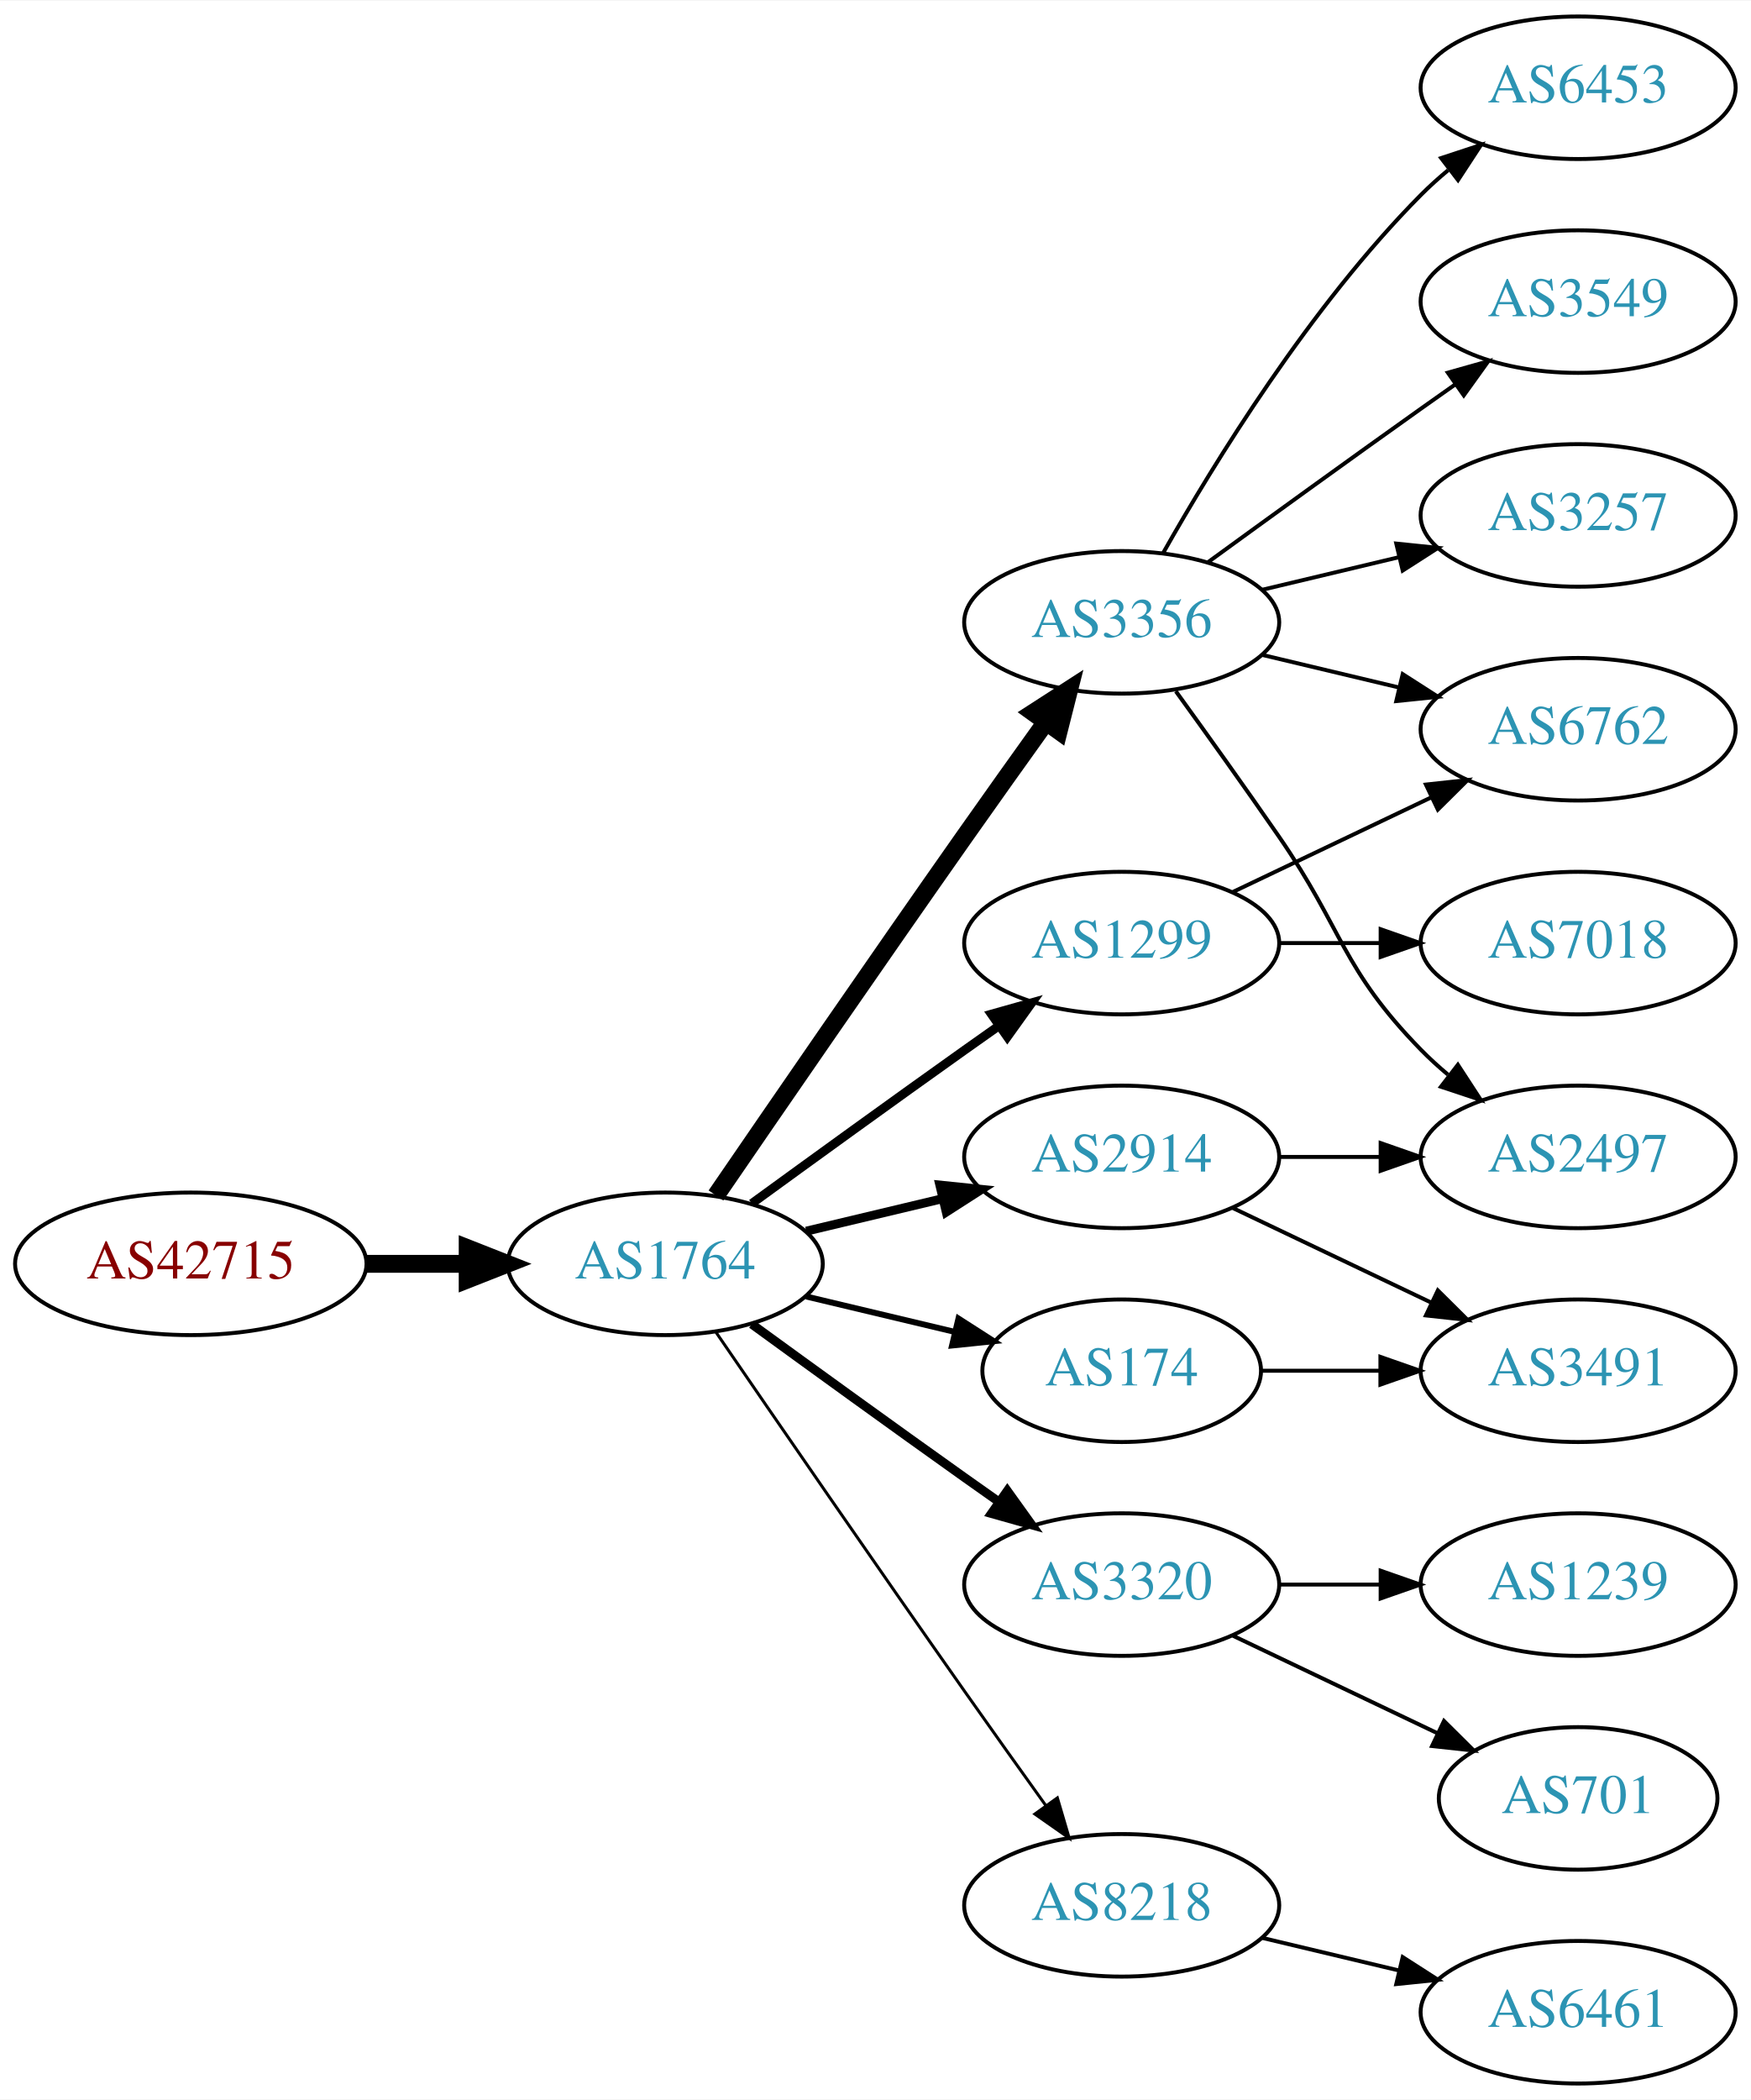
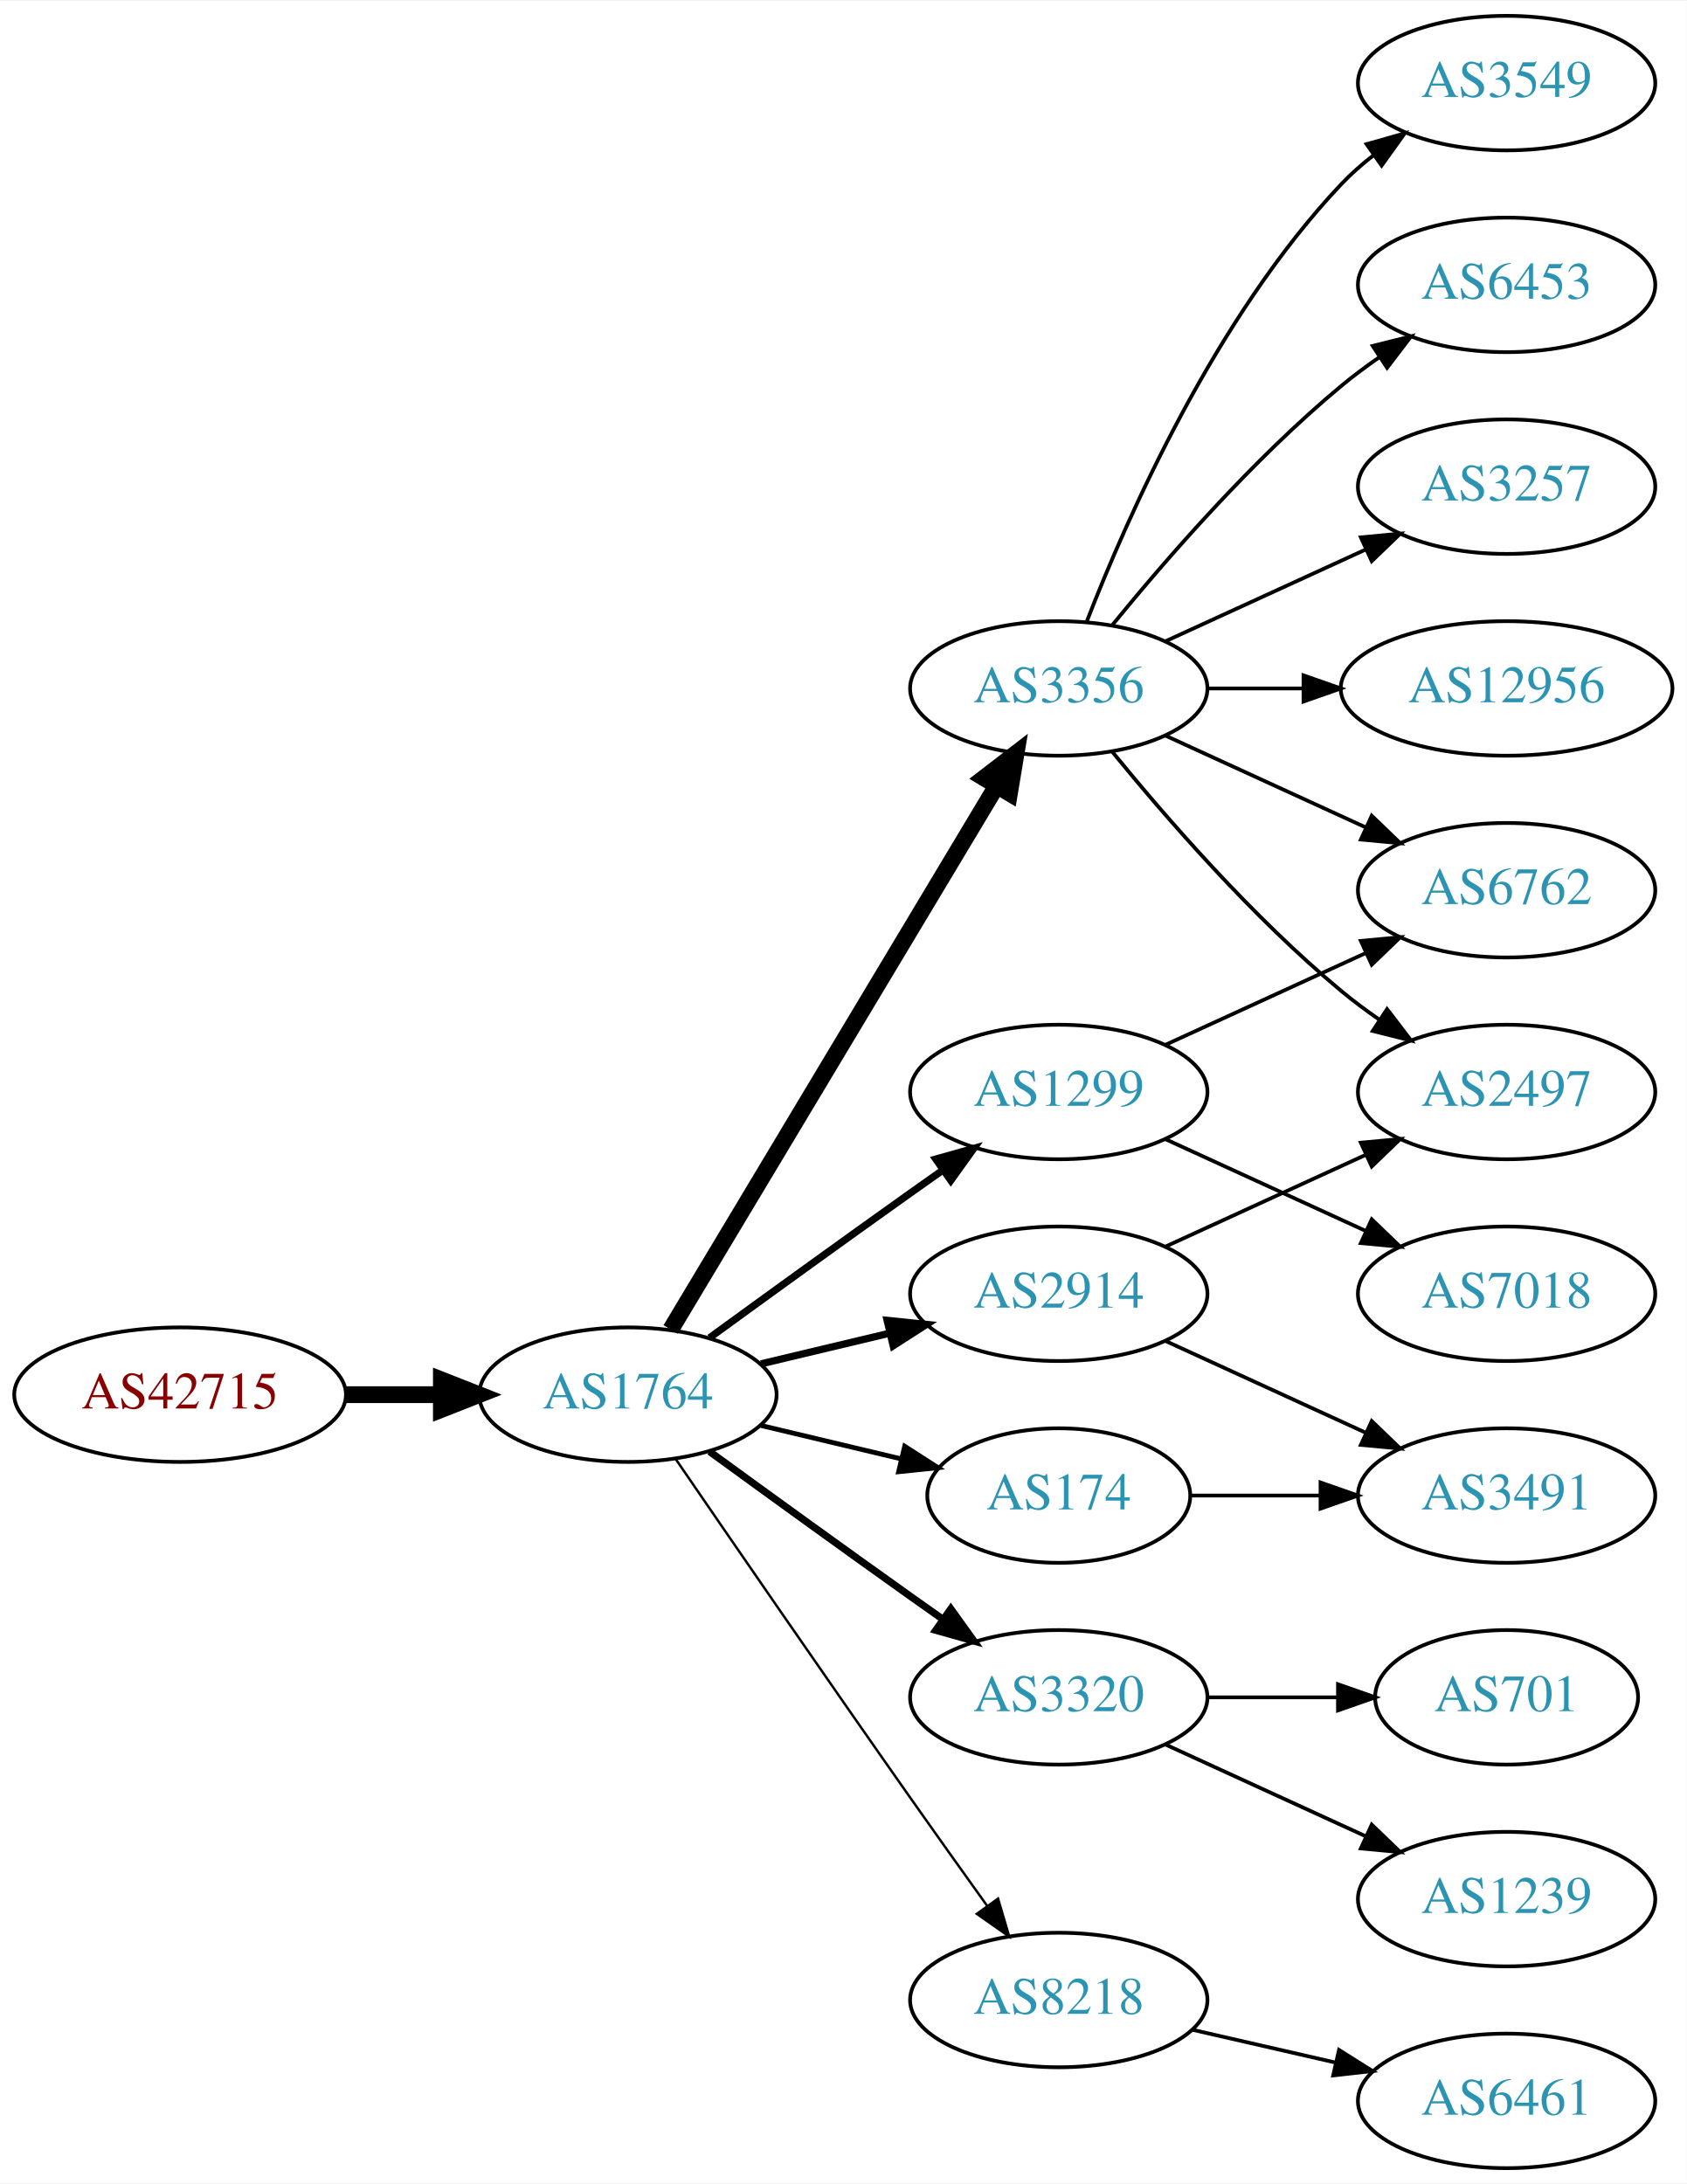
- <svg xmlns="http://www.w3.org/2000/svg" xmlns:xlink="http://www.w3.org/1999/xlink" width="442pt" height="530pt" viewBox="0.00 0.00 442.27 530.00">
-   <g id="graph0" class="graph" transform="scale(1 1) rotate(0) translate(4 526)">
-     <polygon fill="white" stroke="none" points="-4,4 -4,-526 438.271,-526 438.271,4 -4,4" />
+ <svg xmlns="http://www.w3.org/2000/svg" xmlns:xlink="http://www.w3.org/1999/xlink" width="451pt" height="584pt" viewBox="0.00 0.00 451.37 584.00">
+   <g id="graph0" class="graph" transform="scale(1 1) rotate(0) translate(4 580)">
+     <polygon fill="white" stroke="none" points="-4,4 -4,-580 447.37,-580 447.37,4 -4,4" />
    <g id="node1" class="node">
      <g id="a_node1">
        <a xlink:href="/asn/42715" xlink:title="AS42715 ~ Crosat Austria GmbH [AT]">
          <ellipse fill="#ffffff" stroke="black" cx="44.196" cy="-207" rx="44.393" ry="18" />
          <text text-anchor="middle" x="44.196" y="-203.3" font-family="Times,serif" font-size="14.00" fill="#880000">AS42715</text>
        </a>
      </g>
    </g>
    <g id="node2" class="node">
      <g id="a_node2">
        <a xlink:href="/asn/1764" xlink:title="AS1764 ~ NEXTLAYER-AS [AT]">
          <ellipse fill="#ffffff" stroke="black" cx="164.039" cy="-207" rx="39.794" ry="18" />
          <text text-anchor="middle" x="164.039" y="-203.3" font-family="Times,serif" font-size="14.00" fill="#2c94b3">AS1764</text>
        </a>
      </g>
    </g>
    <g id="edge1" class="edge">
      <path fill="none" stroke="black" stroke-width="4.5" d="M88.407,-207C96.72,-207 105.482,-207 113.965,-207" />
      <polygon fill="black" stroke="black" stroke-width="4.5" points="114.123,-210.938 124.123,-207 114.123,-203.063 114.123,-210.938" />
    </g>
    <g id="node3" class="node">
      <g id="a_node3">
        <a xlink:href="/asn/3356" xlink:title="AS3356 ~ Level 3 Parent, LLC [US]">
-           <ellipse fill="#ffffff" stroke="black" cx="279.332" cy="-369" rx="39.794" ry="18" />
-           <text text-anchor="middle" x="279.332" y="-365.3" font-family="Times,serif" font-size="14.00" fill="#2c94b3">AS3356</text>
+           <ellipse fill="#ffffff" stroke="black" cx="279.332" cy="-396" rx="39.794" ry="18" />
+           <text text-anchor="middle" x="279.332" y="-392.3" font-family="Times,serif" font-size="14.00" fill="#2c94b3">AS3356</text>
        </a>
      </g>
    </g>
    <g id="edge2" class="edge">
-       <path fill="none" stroke="black" stroke-width="4.5" d="M176.846,-224.269C191.489,-245.642 217.262,-283.12 239.685,-315 246.32,-324.433 253.67,-334.739 260.164,-343.795" />
-       <polygon fill="black" stroke="black" stroke-width="4.5" points="257.044,-346.201 266.076,-352.026 263.44,-341.607 257.044,-346.201" />
+       <path fill="none" stroke="black" stroke-width="4.5" d="M175.494,-224.442C195.475,-257.775 239.18,-330.686 262.666,-369.866" />
+       <polygon fill="black" stroke="black" stroke-width="4.5" points="259.383,-372.048 267.902,-378.6 266.137,-367.999 259.383,-372.048" />
    </g>
    <g id="node4" class="node">
      <g id="a_node4">
        <a xlink:href="/asn/3320" xlink:title="AS3320 ~ DTAG [DE]">
          <ellipse fill="#ffffff" stroke="black" cx="279.332" cy="-126" rx="39.794" ry="18" />
          <text text-anchor="middle" x="279.332" y="-122.3" font-family="Times,serif" font-size="14.00" fill="#2c94b3">AS3320</text>
        </a>
      </g>
    </g>
    <g id="edge3" class="edge">
-       <path fill="none" stroke="black" stroke-width="2.25" d="M185.887,-191.778C200.821,-180.909 221.435,-165.975 239.685,-153 242.506,-150.995 245.449,-148.915 248.397,-146.841" />
-       <polygon fill="black" stroke="black" stroke-width="2.25" points="250.443,-149.681 256.621,-141.074 246.424,-143.95 250.443,-149.681" />
+       <path fill="none" stroke="black" stroke-width="1.929" d="M185.887,-191.778C200.821,-180.909 221.435,-165.975 239.685,-153 242.506,-150.995 245.449,-148.915 248.397,-146.841" />
+       <polygon fill="black" stroke="black" stroke-width="1.929" points="250.443,-149.681 256.621,-141.074 246.424,-143.95 250.443,-149.681" />
    </g>
    <g id="node5" class="node">
      <g id="a_node5">
+         <a xlink:href="/asn/1299" xlink:title="AS1299 ~ Telia Carrier [EU]">
+           <ellipse fill="#ffffff" stroke="black" cx="279.332" cy="-288" rx="39.794" ry="18" />
+           <text text-anchor="middle" x="279.332" y="-284.3" font-family="Times,serif" font-size="14.00" fill="#2c94b3">AS1299</text>
+         </a>
+       </g>
+     </g>
+     <g id="edge4" class="edge">
+       <path fill="none" stroke="black" stroke-width="1.929" d="M185.887,-222.222C200.821,-233.091 221.435,-248.025 239.685,-261 242.506,-263.005 245.449,-265.085 248.397,-267.159" />
+       <polygon fill="black" stroke="black" stroke-width="1.929" points="246.424,-270.05 256.621,-272.926 250.443,-264.319 246.424,-270.05" />
+     </g>
+     <g id="node6" class="node">
+       <g id="a_node6">
+         <a xlink:href="/asn/2914" xlink:title="AS2914 ~ NTT America, Inc. [US]">
+           <ellipse fill="#ffffff" stroke="black" cx="279.332" cy="-234" rx="39.794" ry="18" />
+           <text text-anchor="middle" x="279.332" y="-230.3" font-family="Times,serif" font-size="14.00" fill="#2c94b3">AS2914</text>
+         </a>
+       </g>
+     </g>
+     <g id="edge5" class="edge">
+       <path fill="none" stroke="black" stroke-width="1.929" d="M199.646,-215.248C210.517,-217.838 222.671,-220.735 234.114,-223.462" />
+       <polygon fill="black" stroke="black" stroke-width="1.929" points="233.397,-226.889 243.936,-225.803 235.02,-220.08 233.397,-226.889" />
+     </g>
+     <g id="node7" class="node">
+       <g id="a_node7">
+         <a xlink:href="/asn/8218" xlink:title="AS8218 ~ legacy Neotelecoms [FR]">
+           <ellipse fill="#ffffff" stroke="black" cx="279.332" cy="-45" rx="39.794" ry="18" />
+           <text text-anchor="middle" x="279.332" y="-41.3" font-family="Times,serif" font-size="14.00" fill="#2c94b3">AS8218</text>
+         </a>
+       </g>
+     </g>
+     <g id="edge6" class="edge">
+       <path fill="none" stroke="black" stroke-width="0.643" d="M176.846,-189.731C191.489,-168.358 217.262,-130.88 239.685,-99 246.32,-89.567 253.67,-79.261 260.164,-70.205" />
+       <polygon fill="black" stroke="black" stroke-width="0.643" points="263.085,-72.138 266.076,-61.974 257.399,-68.054 263.085,-72.138" />
+     </g>
+     <g id="node8" class="node">
+       <g id="a_node8">
        <a xlink:href="/asn/174" xlink:title="AS174 ~ Cogent Communications [US]">
          <ellipse fill="#ffffff" stroke="black" cx="279.332" cy="-180" rx="35.194" ry="18" />
          <text text-anchor="middle" x="279.332" y="-176.3" font-family="Times,serif" font-size="14.00" fill="#2c94b3">AS174</text>
        </a>
      </g>
    </g>
-     <g id="edge4" class="edge">
-       <path fill="none" stroke="black" stroke-width="1.5" d="M199.646,-198.752C211.44,-195.942 224.745,-192.771 237.013,-189.847" />
-       <polygon fill="black" stroke="black" stroke-width="1.5" points="238.101,-193.186 247.018,-187.463 236.479,-186.376 238.101,-193.186" />
-     </g>
-     <g id="node6" class="node">
-       <g id="a_node6">
-         <a xlink:href="/asn/8218" xlink:title="AS8218 ~ legacy Neotelecoms [FR]">
-           <ellipse fill="#ffffff" stroke="black" cx="279.332" cy="-45" rx="39.794" ry="18" />
-           <text text-anchor="middle" x="279.332" y="-41.3" font-family="Times,serif" font-size="14.00" fill="#2c94b3">AS8218</text>
-         </a>
-       </g>
-     </g>
-     <g id="edge5" class="edge">
-       <path fill="none" stroke="black" stroke-width="0.75" d="M176.846,-189.731C191.489,-168.358 217.262,-130.88 239.685,-99 246.32,-89.567 253.67,-79.261 260.164,-70.205" />
-       <polygon fill="black" stroke="black" stroke-width="0.75" points="263.085,-72.138 266.076,-61.974 257.399,-68.054 263.085,-72.138" />
-     </g>
-     <g id="node7" class="node">
-       <g id="a_node7">
-         <a xlink:href="/asn/1299" xlink:title="AS1299 ~ Telia Carrier [EU]">
-           <ellipse fill="#ffffff" stroke="black" cx="279.332" cy="-288" rx="39.794" ry="18" />
-           <text text-anchor="middle" x="279.332" y="-284.3" font-family="Times,serif" font-size="14.00" fill="#2c94b3">AS1299</text>
-         </a>
-       </g>
-     </g>
-     <g id="edge6" class="edge">
-       <path fill="none" stroke="black" stroke-width="2.25" d="M185.887,-222.222C200.821,-233.091 221.435,-248.025 239.685,-261 242.506,-263.005 245.449,-265.085 248.397,-267.159" />
-       <polygon fill="black" stroke="black" stroke-width="2.25" points="246.424,-270.05 256.621,-272.926 250.443,-264.319 246.424,-270.05" />
-     </g>
-     <g id="node8" class="node">
-       <g id="a_node8">
-         <a xlink:href="/asn/2914" xlink:title="AS2914 ~ NTT America, Inc. [US]">
-           <ellipse fill="#ffffff" stroke="black" cx="279.332" cy="-234" rx="39.794" ry="18" />
-           <text text-anchor="middle" x="279.332" y="-230.3" font-family="Times,serif" font-size="14.00" fill="#2c94b3">AS2914</text>
-         </a>
-       </g>
-     </g>
    <g id="edge7" class="edge">
-       <path fill="none" stroke="black" stroke-width="2.25" d="M199.646,-215.248C210.517,-217.838 222.671,-220.735 234.114,-223.462" />
-       <polygon fill="black" stroke="black" stroke-width="2.25" points="233.397,-226.889 243.936,-225.803 235.02,-220.08 233.397,-226.889" />
+       <path fill="none" stroke="black" stroke-width="1.286" d="M199.646,-198.752C211.44,-195.942 224.745,-192.771 237.013,-189.847" />
+       <polygon fill="black" stroke="black" stroke-width="1.286" points="238.101,-193.186 247.018,-187.463 236.479,-186.376 238.101,-193.186" />
+     </g>
+     <g id="node9" class="node">
+       <g id="a_node9">
+         <a xlink:href="/asn/6453" xlink:title="AS6453 ~ TATA COMMUNICATIONS (AMERICA) INC [US]">
+           <ellipse fill="#ffffff" stroke="black" cx="399.174" cy="-504" rx="39.794" ry="18" />
+           <text text-anchor="middle" x="399.174" y="-500.3" font-family="Times,serif" font-size="14.00" fill="#2c94b3">AS6453</text>
+         </a>
+       </g>
+     </g>
+     <g id="edge8" class="edge">
+       <path fill="none" stroke="black" d="M293.751,-413.065C307.865,-430.375 331.28,-457.345 354.978,-477 358.194,-479.668 361.695,-482.27 365.265,-484.741" />
+       <polygon fill="black" stroke="black" points="363.343,-487.666 373.622,-490.236 367.189,-481.817 363.343,-487.666" />
+     </g>
+     <g id="node10" class="node">
+       <g id="a_node10">
+         <a xlink:href="/asn/3257" xlink:title="AS3257 ~ GTT [DE]">
+           <ellipse fill="#ffffff" stroke="black" cx="399.174" cy="-450" rx="39.794" ry="18" />
+           <text text-anchor="middle" x="399.174" y="-446.3" font-family="Times,serif" font-size="14.00" fill="#2c94b3">AS3257</text>
+         </a>
+       </g>
+     </g>
+     <g id="edge9" class="edge">
+       <path fill="none" stroke="black" d="M307.96,-408.661C323.917,-415.973 344.188,-425.261 361.471,-433.181" />
+       <polygon fill="black" stroke="black" points="360.169,-436.435 370.718,-437.419 363.085,-430.071 360.169,-436.435" />
+     </g>
+     <g id="node11" class="node">
+       <g id="a_node11">
+         <a xlink:href="/asn/12956" xlink:title="AS12956 ~ TELXIUS [ES]">
+           <ellipse fill="#ffffff" stroke="black" cx="399.174" cy="-396" rx="44.393" ry="18" />
+           <text text-anchor="middle" x="399.174" y="-392.3" font-family="Times,serif" font-size="14.00" fill="#2c94b3">AS12956</text>
+         </a>
+       </g>
+     </g>
+     <g id="edge10" class="edge">
+       <path fill="none" stroke="black" d="M319.244,-396C327.347,-396 336.022,-396 344.548,-396" />
+       <polygon fill="black" stroke="black" points="344.826,-399.5 354.826,-396 344.826,-392.5 344.826,-399.5" />
+     </g>
+     <g id="node12" class="node">
+       <g id="a_node12">
+         <a xlink:href="/asn/3549" xlink:title="AS3549 ~ Level 3 Parent, LLC [US]">
+           <ellipse fill="#ffffff" stroke="black" cx="399.174" cy="-558" rx="39.794" ry="18" />
+           <text text-anchor="middle" x="399.174" y="-554.3" font-family="Times,serif" font-size="14.00" fill="#2c94b3">AS3549</text>
+         </a>
+       </g>
+     </g>
+     <g id="edge11" class="edge">
+       <path fill="none" stroke="black" d="M286.855,-413.994C297.605,-441.728 321.262,-495.429 354.978,-531 357.564,-533.728 360.481,-536.294 363.55,-538.677" />
+       <polygon fill="black" stroke="black" points="361.704,-541.658 371.898,-544.543 365.728,-535.93 361.704,-541.658" />
    </g>
    <g id="node13" class="node">
      <g id="a_node13">
-         <a xlink:href="/asn/3549" xlink:title="AS3549 ~ Level 3 Parent, LLC [US]">
-           <ellipse fill="#ffffff" stroke="black" cx="394.625" cy="-450" rx="39.794" ry="18" />
-           <text text-anchor="middle" x="394.625" y="-446.3" font-family="Times,serif" font-size="14.00" fill="#2c94b3">AS3549</text>
+         <a xlink:href="/asn/6762" xlink:title="AS6762 ~ TELECOM ITALIA SPARKLE S.p.A. [IT]">
+           <ellipse fill="#ffffff" stroke="black" cx="399.174" cy="-342" rx="39.794" ry="18" />
+           <text text-anchor="middle" x="399.174" y="-338.3" font-family="Times,serif" font-size="14.00" fill="#2c94b3">AS6762</text>
        </a>
      </g>
    </g>
    <g id="edge12" class="edge">
-       <path fill="none" stroke="black" d="M301.18,-384.222C316.114,-395.091 336.727,-410.025 354.978,-423 357.799,-425.005 360.742,-427.085 363.69,-429.159" />
-       <polygon fill="black" stroke="black" points="361.717,-432.05 371.914,-434.926 365.736,-426.319 361.717,-432.05" />
+       <path fill="none" stroke="black" d="M307.96,-383.339C323.917,-376.027 344.188,-366.739 361.471,-358.819" />
+       <polygon fill="black" stroke="black" points="363.085,-361.929 370.718,-354.581 360.169,-355.565 363.085,-361.929" />
    </g>
    <g id="node14" class="node">
      <g id="a_node14">
-         <a xlink:href="/asn/3257" xlink:title="AS3257 ~ GTT [DE]">
-           <ellipse fill="#ffffff" stroke="black" cx="394.625" cy="-396" rx="39.794" ry="18" />
-           <text text-anchor="middle" x="394.625" y="-392.3" font-family="Times,serif" font-size="14.00" fill="#2c94b3">AS3257</text>
+         <a xlink:href="/asn/2497" xlink:title="AS2497 ~ Internet Initiative Japan Inc. [JP]">
+           <ellipse fill="#ffffff" stroke="black" cx="399.174" cy="-288" rx="39.794" ry="18" />
+           <text text-anchor="middle" x="399.174" y="-284.3" font-family="Times,serif" font-size="14.00" fill="#2c94b3">AS2497</text>
        </a>
      </g>
    </g>
    <g id="edge13" class="edge">
-       <path fill="none" stroke="black" d="M314.939,-377.248C325.81,-379.838 337.964,-382.735 349.407,-385.462" />
-       <polygon fill="black" stroke="black" points="348.69,-388.889 359.229,-387.803 350.313,-382.08 348.69,-388.889" />
+       <path fill="none" stroke="black" d="M293.751,-378.935C307.865,-361.625 331.28,-334.655 354.978,-315 358.194,-312.332 361.695,-309.73 365.265,-307.259" />
+       <polygon fill="black" stroke="black" points="367.189,-310.183 373.622,-301.764 363.343,-304.334 367.189,-310.183" />
    </g>
    <g id="node15" class="node">
      <g id="a_node15">
-         <a xlink:href="/asn/6453" xlink:title="AS6453 ~ TATA COMMUNICATIONS (AMERICA) INC [US]">
-           <ellipse fill="#ffffff" stroke="black" cx="394.625" cy="-504" rx="39.794" ry="18" />
-           <text text-anchor="middle" x="394.625" y="-500.3" font-family="Times,serif" font-size="14.00" fill="#2c94b3">AS6453</text>
+         <a xlink:href="/asn/1239" xlink:title="AS1239 ~ Sprint [US]">
+           <ellipse fill="#ffffff" stroke="black" cx="399.174" cy="-72" rx="39.794" ry="18" />
+           <text text-anchor="middle" x="399.174" y="-68.3" font-family="Times,serif" font-size="14.00" fill="#2c94b3">AS1239</text>
        </a>
      </g>
    </g>
    <g id="edge14" class="edge">
-       <path fill="none" stroke="black" d="M289.791,-386.49C302.573,-409.096 327.005,-448.886 354.978,-477 357.089,-479.121 359.385,-481.188 361.77,-483.171" />
-       <polygon fill="black" stroke="black" points="360.023,-486.242 370.086,-489.556 364.286,-480.69 360.023,-486.242" />
+       <path fill="none" stroke="black" d="M307.96,-113.339C323.917,-106.027 344.188,-96.739 361.471,-88.819" />
+       <polygon fill="black" stroke="black" points="363.085,-91.929 370.718,-84.581 360.169,-85.565 363.085,-91.929" />
    </g>
    <g id="node16" class="node">
      <g id="a_node16">
-         <a xlink:href="/asn/2497" xlink:title="AS2497 ~ Internet Initiative Japan Inc. [JP]">
-           <ellipse fill="#ffffff" stroke="black" cx="394.625" cy="-234" rx="39.794" ry="18" />
-           <text text-anchor="middle" x="394.625" y="-230.3" font-family="Times,serif" font-size="14.00" fill="#2c94b3">AS2497</text>
+         <a xlink:href="/asn/701" xlink:title="AS701 ~ UUNET [US]">
+           <ellipse fill="#ffffff" stroke="black" cx="399.174" cy="-126" rx="35.194" ry="18" />
+           <text text-anchor="middle" x="399.174" y="-122.3" font-family="Times,serif" font-size="14.00" fill="#2c94b3">AS701</text>
        </a>
      </g>
    </g>
    <g id="edge15" class="edge">
-       <path fill="none" stroke="black" d="M293.011,-351.594C300.626,-341.063 310.459,-327.33 318.978,-315 335.374,-291.269 334.806,-281.617 354.978,-261 357.071,-258.861 359.354,-256.782 361.731,-254.79" />
-       <polygon fill="black" stroke="black" points="364.249,-257.268 370.031,-248.389 359.974,-251.725 364.249,-257.268" />
+       <path fill="none" stroke="black" d="M319.244,-126C330.331,-126 342.491,-126 353.873,-126" />
+       <polygon fill="black" stroke="black" points="354.055,-129.5 364.055,-126 354.055,-122.5 354.055,-129.5" />
+     </g>
+     <g id="edge16" class="edge">
+       <path fill="none" stroke="black" d="M307.96,-300.661C323.917,-307.973 344.188,-317.261 361.471,-325.181" />
+       <polygon fill="black" stroke="black" points="360.169,-328.435 370.718,-329.419 363.085,-322.071 360.169,-328.435" />
    </g>
    <g id="node17" class="node">
      <g id="a_node17">
-         <a xlink:href="/asn/6762" xlink:title="AS6762 ~ TELECOM ITALIA SPARKLE S.p.A. [IT]">
-           <ellipse fill="#ffffff" stroke="black" cx="394.625" cy="-342" rx="39.794" ry="18" />
-           <text text-anchor="middle" x="394.625" y="-338.3" font-family="Times,serif" font-size="14.00" fill="#2c94b3">AS6762</text>
-         </a>
-       </g>
-     </g>
-     <g id="edge16" class="edge">
-       <path fill="none" stroke="black" d="M314.939,-360.752C325.81,-358.162 337.964,-355.265 349.407,-352.538" />
-       <polygon fill="black" stroke="black" points="350.313,-355.92 359.229,-350.197 348.69,-349.111 350.313,-355.92" />
-     </g>
-     <g id="node9" class="node">
-       <g id="a_node9">
-         <a xlink:href="/asn/1239" xlink:title="AS1239 ~ Sprint [US]">
-           <ellipse fill="#ffffff" stroke="black" cx="394.625" cy="-126" rx="39.794" ry="18" />
-           <text text-anchor="middle" x="394.625" y="-122.3" font-family="Times,serif" font-size="14.00" fill="#2c94b3">AS1239</text>
-         </a>
-       </g>
-     </g>
-     <g id="edge8" class="edge">
-       <path fill="none" stroke="black" d="M319.004,-126C327.207,-126 335.971,-126 344.503,-126" />
-       <polygon fill="black" stroke="black" points="344.742,-129.5 354.742,-126 344.742,-122.5 344.742,-129.5" />
-     </g>
-     <g id="node10" class="node">
-       <g id="a_node10">
-         <a xlink:href="/asn/701" xlink:title="AS701 ~ UUNET [US]">
-           <ellipse fill="#ffffff" stroke="black" cx="394.625" cy="-72" rx="35.194" ry="18" />
-           <text text-anchor="middle" x="394.625" y="-68.3" font-family="Times,serif" font-size="14.00" fill="#2c94b3">AS701</text>
-         </a>
-       </g>
-     </g>
-     <g id="edge9" class="edge">
-       <path fill="none" stroke="black" d="M307.468,-113.066C322.9,-105.71 342.385,-96.423 358.92,-88.541" />
-       <polygon fill="black" stroke="black" points="360.741,-91.551 368.262,-84.089 357.729,-85.232 360.741,-91.551" />
-     </g>
-     <g id="node11" class="node">
-       <g id="a_node11">
-         <a xlink:href="/asn/3491" xlink:title="AS3491 ~ PCCW Global, Inc. [US]">
-           <ellipse fill="#ffffff" stroke="black" cx="394.625" cy="-180" rx="39.794" ry="18" />
-           <text text-anchor="middle" x="394.625" y="-176.3" font-family="Times,serif" font-size="14.00" fill="#2c94b3">AS3491</text>
-         </a>
-       </g>
-     </g>
-     <g id="edge10" class="edge">
-       <path fill="none" stroke="black" d="M314.631,-180C324.008,-180 334.358,-180 344.393,-180" />
-       <polygon fill="black" stroke="black" points="344.681,-183.5 354.681,-180 344.681,-176.5 344.681,-183.5" />
-     </g>
-     <g id="node12" class="node">
-       <g id="a_node12">
-         <a xlink:href="/asn/6461" xlink:title="AS6461 ~ Zayo Bandwidth [US]">
-           <ellipse fill="#ffffff" stroke="black" cx="394.625" cy="-18" rx="39.794" ry="18" />
-           <text text-anchor="middle" x="394.625" y="-14.3" font-family="Times,serif" font-size="14.00" fill="#2c94b3">AS6461</text>
-         </a>
-       </g>
-     </g>
-     <g id="edge11" class="edge">
-       <path fill="none" stroke="black" d="M314.939,-36.752C325.81,-34.162 337.964,-31.265 349.407,-28.538" />
-       <polygon fill="black" stroke="black" points="350.313,-31.92 359.229,-26.197 348.69,-25.111 350.313,-31.92" />
-     </g>
-     <g id="edge20" class="edge">
-       <path fill="none" stroke="black" d="M307.468,-300.934C322.462,-308.081 341.283,-317.052 357.506,-324.785" />
-       <polygon fill="black" stroke="black" points="356.177,-328.028 366.71,-329.171 359.188,-321.709 356.177,-328.028" />
+         <a xlink:href="/asn/7018" xlink:title="AS7018 ~ AT&amp;T Services, Inc. [US]">
+           <ellipse fill="#ffffff" stroke="black" cx="399.174" cy="-234" rx="39.794" ry="18" />
+           <text text-anchor="middle" x="399.174" y="-230.3" font-family="Times,serif" font-size="14.00" fill="#2c94b3">AS7018</text>
+         </a>
+       </g>
+     </g>
+     <g id="edge17" class="edge">
+       <path fill="none" stroke="black" d="M307.96,-275.339C323.917,-268.027 344.188,-258.739 361.471,-250.819" />
+       <polygon fill="black" stroke="black" points="363.085,-253.929 370.718,-246.581 360.169,-247.565 363.085,-253.929" />
+     </g>
+     <g id="edge19" class="edge">
+       <path fill="none" stroke="black" d="M307.96,-246.661C323.917,-253.973 344.188,-263.261 361.471,-271.181" />
+       <polygon fill="black" stroke="black" points="360.169,-274.435 370.718,-275.419 363.085,-268.071 360.169,-274.435" />
    </g>
    <g id="node18" class="node">
      <g id="a_node18">
-         <a xlink:href="/asn/7018" xlink:title="AS7018 ~ AT&amp;T Services, Inc. [US]">
-           <ellipse fill="#ffffff" stroke="black" cx="394.625" cy="-288" rx="39.794" ry="18" />
-           <text text-anchor="middle" x="394.625" y="-284.3" font-family="Times,serif" font-size="14.00" fill="#2c94b3">AS7018</text>
-         </a>
-       </g>
-     </g>
-     <g id="edge19" class="edge">
-       <path fill="none" stroke="black" d="M319.004,-288C327.207,-288 335.971,-288 344.503,-288" />
-       <polygon fill="black" stroke="black" points="344.742,-291.5 354.742,-288 344.742,-284.5 344.742,-291.5" />
+         <a xlink:href="/asn/3491" xlink:title="AS3491 ~ PCCW Global, Inc. [US]">
+           <ellipse fill="#ffffff" stroke="black" cx="399.174" cy="-180" rx="39.794" ry="18" />
+           <text text-anchor="middle" x="399.174" y="-176.3" font-family="Times,serif" font-size="14.00" fill="#2c94b3">AS3491</text>
+         </a>
+       </g>
    </g>
    <g id="edge18" class="edge">
-       <path fill="none" stroke="black" d="M307.468,-221.066C322.462,-213.919 341.283,-204.948 357.506,-197.215" />
-       <polygon fill="black" stroke="black" points="359.188,-200.291 366.71,-192.829 356.177,-193.972 359.188,-200.291" />
-     </g>
-     <g id="edge17" class="edge">
-       <path fill="none" stroke="black" d="M319.004,-234C327.207,-234 335.971,-234 344.503,-234" />
-       <polygon fill="black" stroke="black" points="344.742,-237.5 354.742,-234 344.742,-230.5 344.742,-237.5" />
+       <path fill="none" stroke="black" d="M307.96,-221.339C323.917,-214.027 344.188,-204.739 361.471,-196.819" />
+       <polygon fill="black" stroke="black" points="363.085,-199.929 370.718,-192.581 360.169,-193.565 363.085,-199.929" />
+     </g>
+     <g id="node19" class="node">
+       <g id="a_node19">
+         <a xlink:href="/asn/6461" xlink:title="AS6461 ~ Zayo Bandwidth [US]">
+           <ellipse fill="#ffffff" stroke="black" cx="399.174" cy="-18" rx="39.794" ry="18" />
+           <text text-anchor="middle" x="399.174" y="-14.3" font-family="Times,serif" font-size="14.00" fill="#2c94b3">AS6461</text>
+         </a>
+       </g>
+     </g>
+     <g id="edge20" class="edge">
+       <path fill="none" stroke="black" d="M315.051,-37.045C327.051,-34.296 340.672,-31.175 353.364,-28.267" />
+       <polygon fill="black" stroke="black" points="354.33,-31.636 363.296,-25.991 352.767,-24.813 354.33,-31.636" />
+     </g>
+     <g id="edge21" class="edge">
+       <path fill="none" stroke="black" d="M314.733,-180C325.557,-180 337.725,-180 349.352,-180" />
+       <polygon fill="black" stroke="black" points="349.383,-183.5 359.383,-180 349.383,-176.5 349.383,-183.5" />
    </g>
  </g>
</svg>
